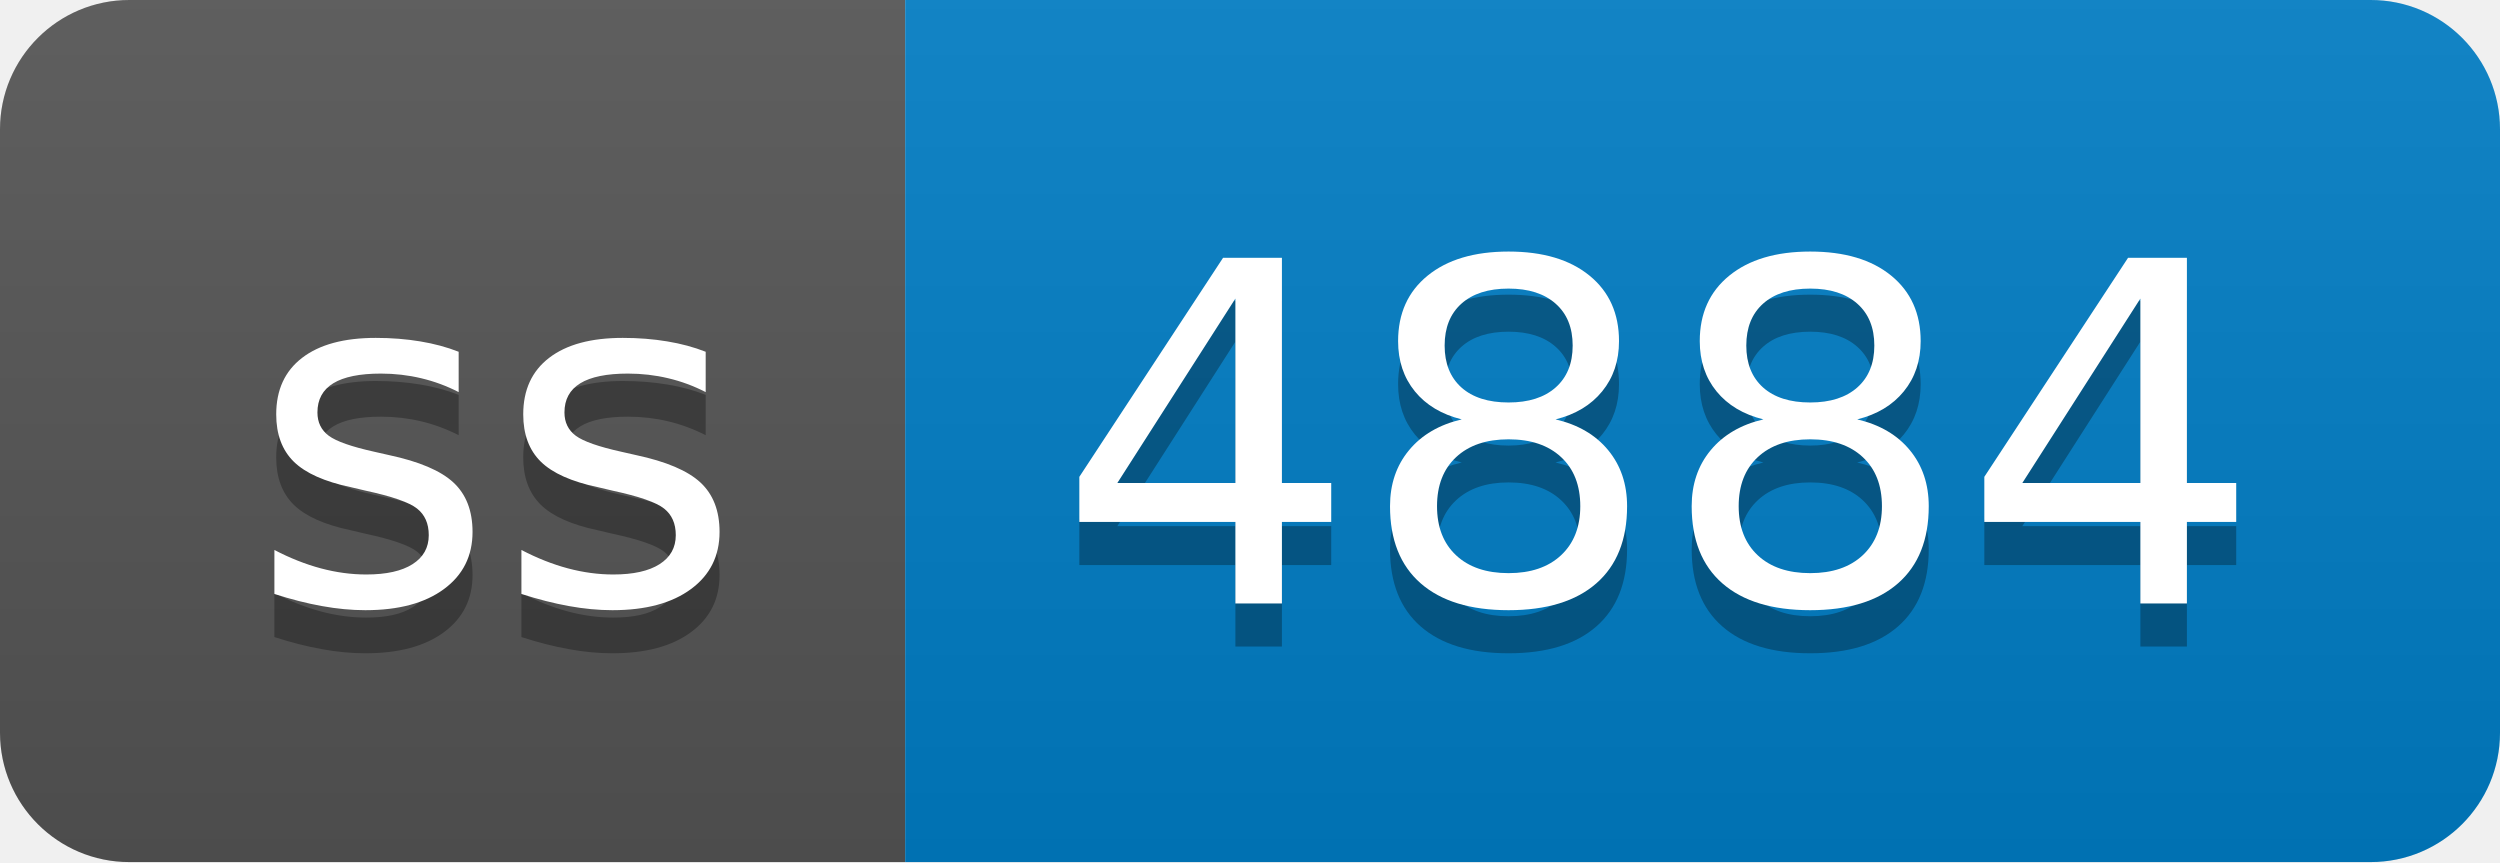
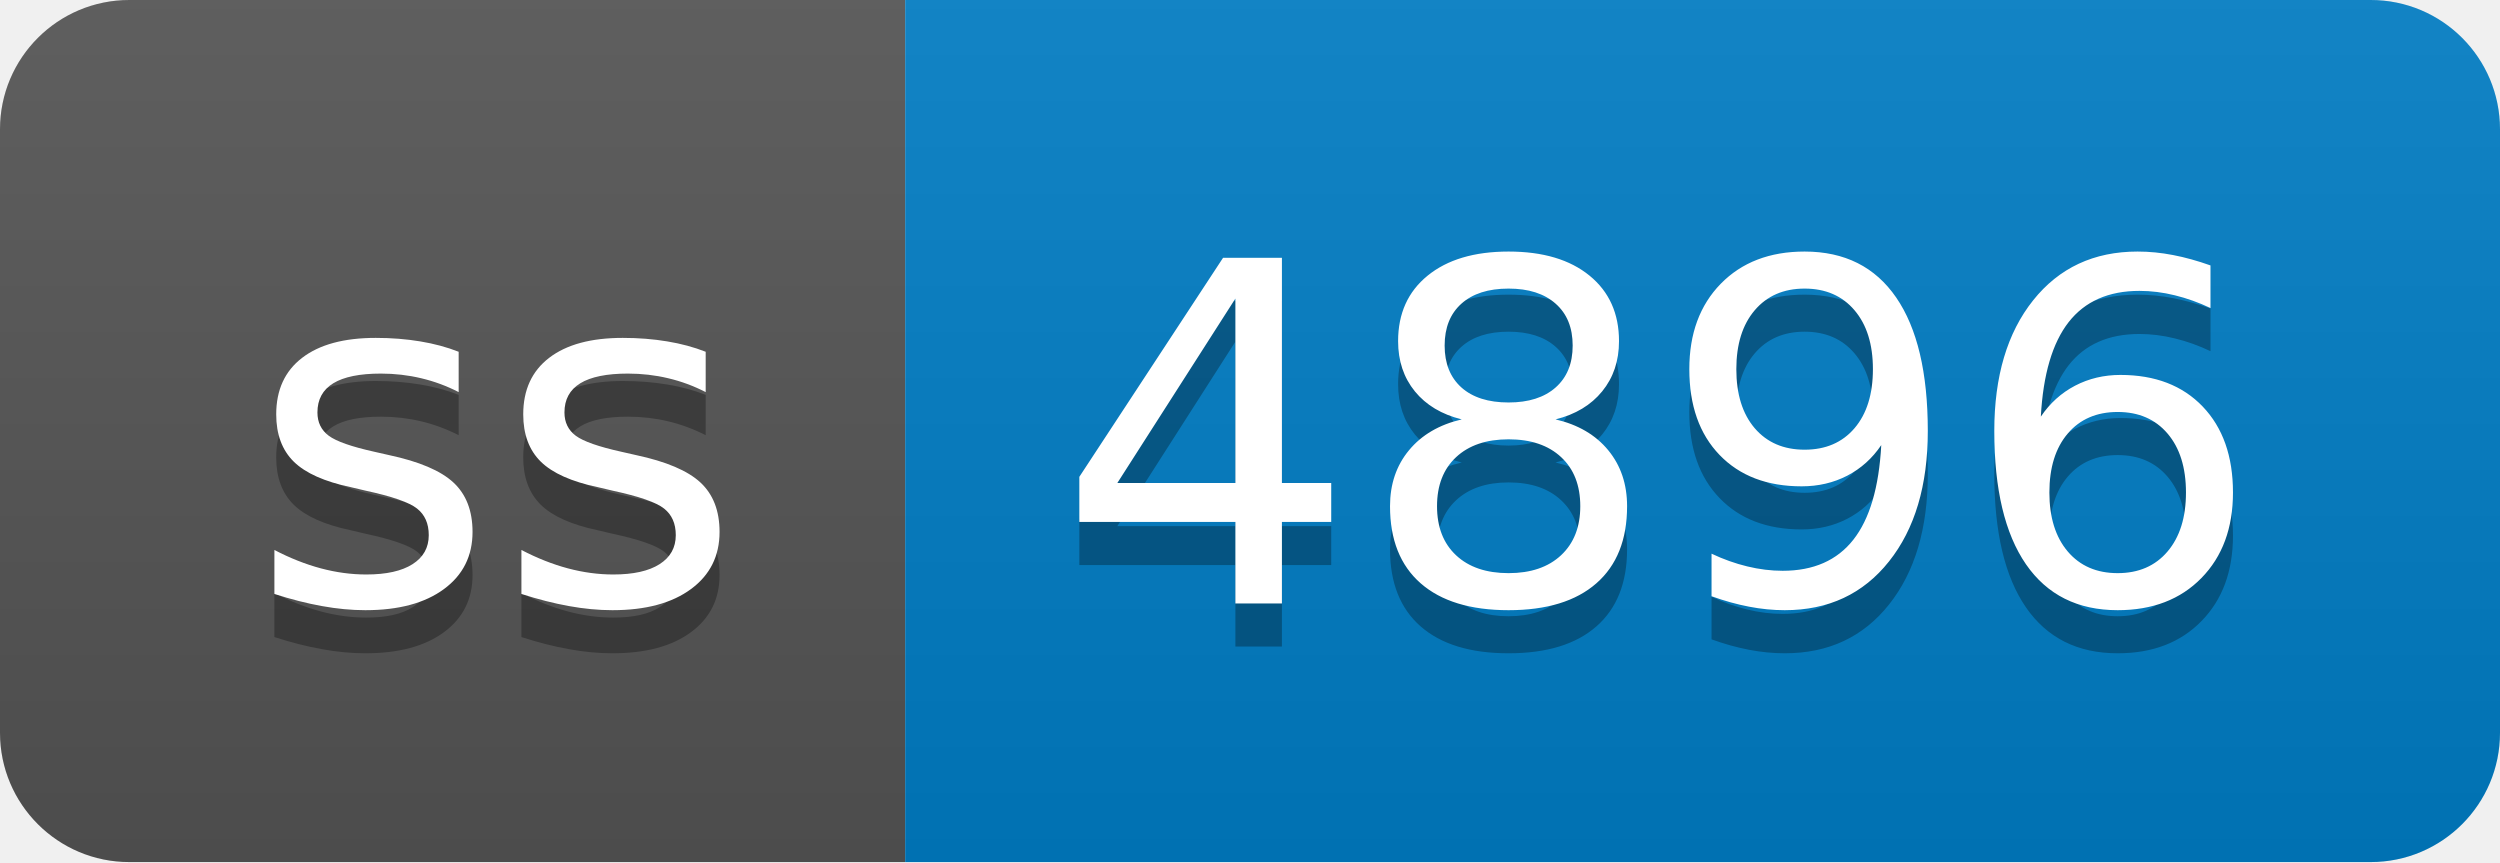
- <svg xmlns="http://www.w3.org/2000/svg" width="58" height="20" role="img" aria-label="ss: 4884">
+ <svg xmlns="http://www.w3.org/2000/svg" width="58" height="20" role="img" aria-label="ss: 4896">
  <linearGradient id="s" x2="0" y2="100%">
    <stop offset="0" stop-color="#bbb" stop-opacity=".1" />
    <stop offset="1" stop-opacity=".1" />
  </linearGradient>
  <clipPath id="r">
    <rect width="58" height="20" rx="3" fill="#fff" />
  </clipPath>
  <g clip-path="url(#r)">
    <rect width="21" height="20" fill="#555" />
    <rect x="21" width="37" height="20" fill="#007ec6" />
    <rect width="58" height="20" fill="url(#s)" />
  </g>
  <g fill="#fff" text-anchor="middle" font-family="Verdana,Geneva,DejaVu Sans,sans-serif" text-rendering="geometricPrecision" font-size="110">
    <text aria-hidden="true" x="115" y="150" fill="#010101" fill-opacity=".3" transform="scale(.1)" textLength="110">ss</text>
    <text x="115" y="140" transform="scale(.1)" fill="#fff" textLength="110">ss</text>
-     <text aria-hidden="true" x="385" y="150" fill="#010101" fill-opacity=".3" transform="scale(.1)" textLength="270">4884</text>
-     <text x="385" y="140" transform="scale(.1)" fill="#fff" textLength="270">4884</text>
+     <text aria-hidden="true" x="385" y="150" fill="#010101" fill-opacity=".3" transform="scale(.1)" textLength="270">4896</text>
+     <text x="385" y="140" transform="scale(.1)" fill="#fff" textLength="270">4896</text>
  </g>
</svg>
